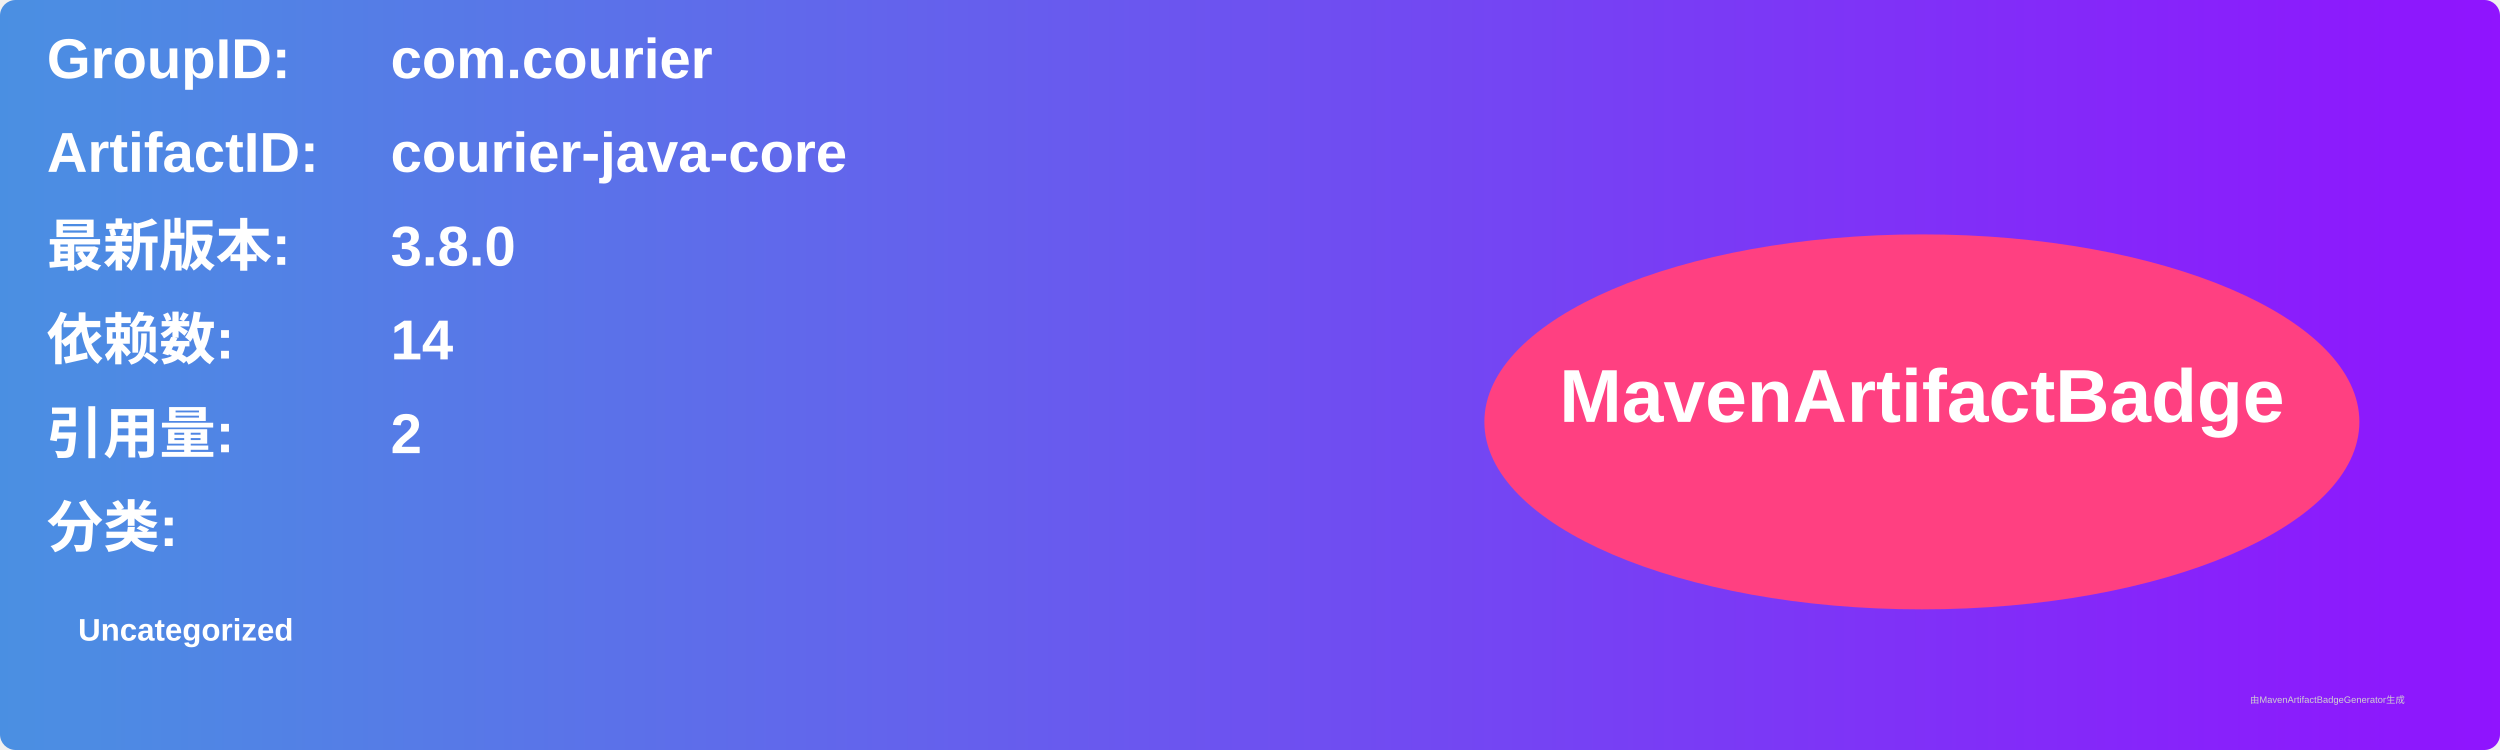
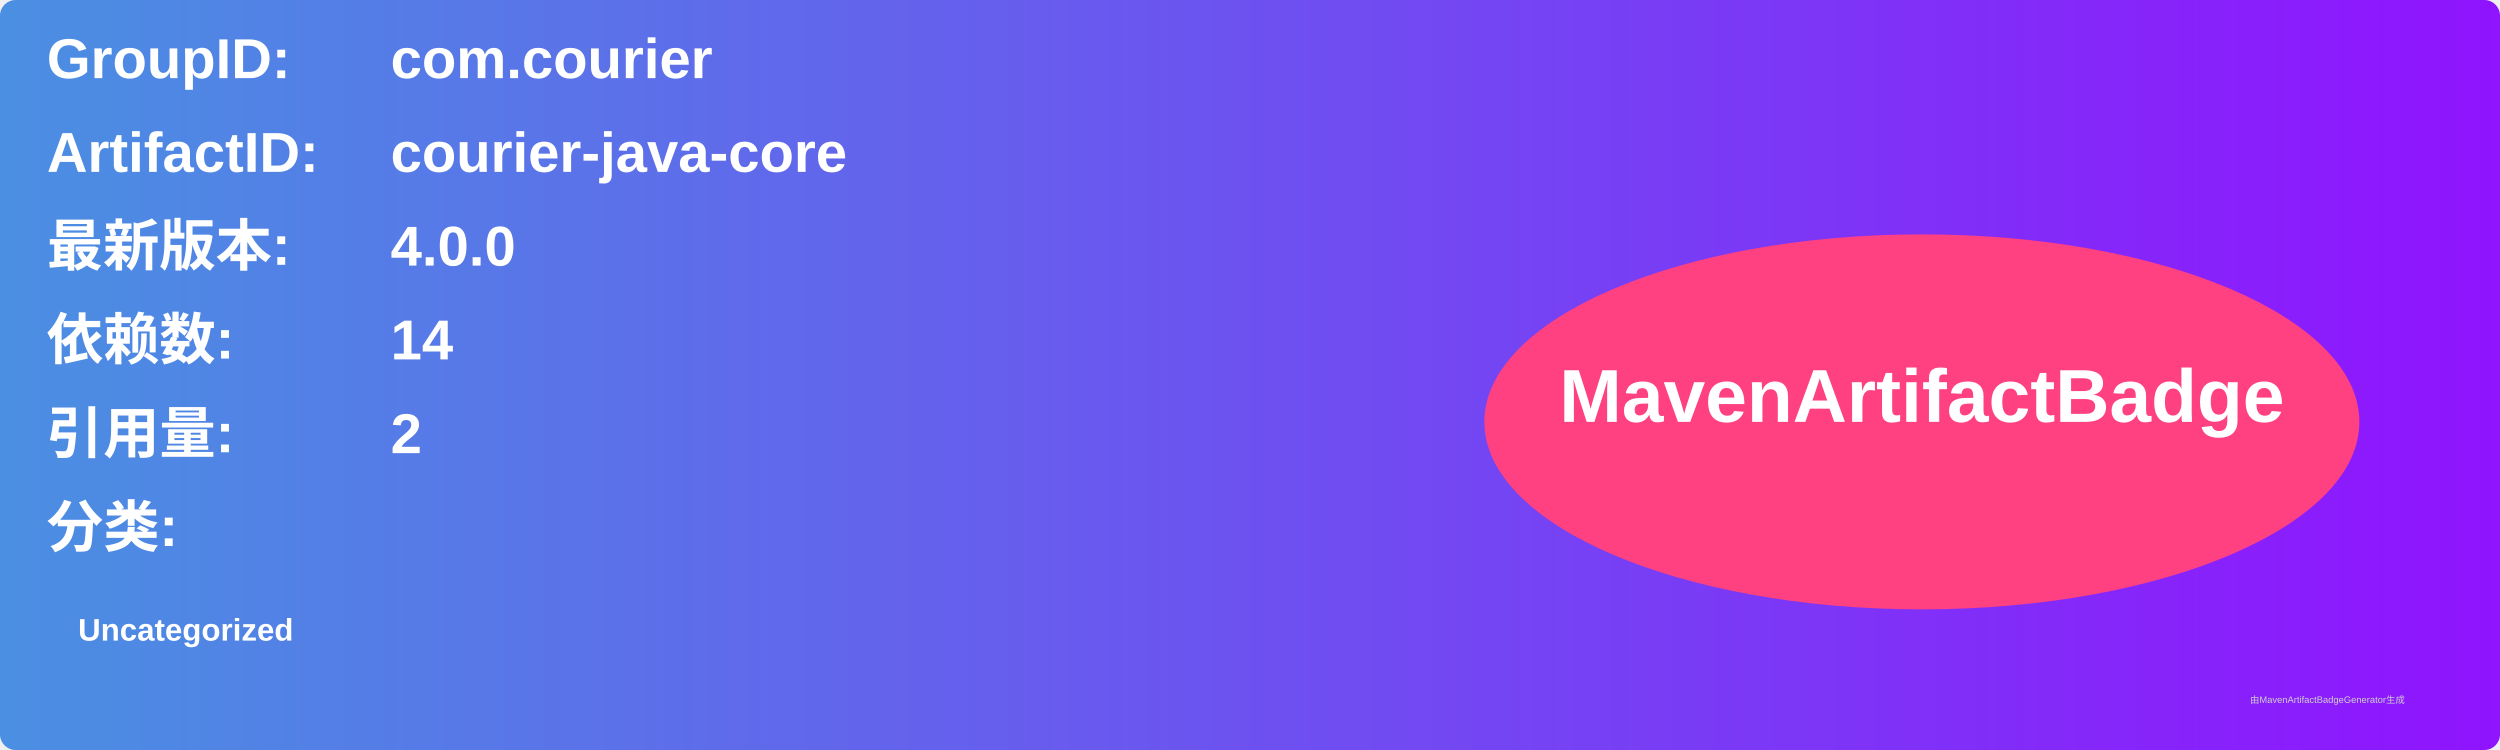
<svg xmlns="http://www.w3.org/2000/svg" width="800" height="240" viewBox="0 0 800 240">
  <linearGradient id="grad" x1="0%" y1="0%" x2="100%" y2="0%">
    <stop offset="0%" stop-color="#4a90e2" />
    <stop offset="100%" stop-color="#9013fe" />
  </linearGradient>
  <rect width="100%" height="100%" rx="5" ry="5" fill="url(#grad)" />
  <g transform="translate(15, 15)">
    <text x="0" y="10" font-family="Arial" font-size="18" fill="white" font-weight="bold" width="260">GroupID:</text>
    <text x="110" y="10" font-family="Arial" font-size="18" fill="white" font-weight="bold" width="460">com.courier</text>
    <text x="0" y="40" font-family="Arial" font-size="18" fill="white" font-weight="bold" width="260">ArtifactID:</text>
    <text x="110" y="40" font-family="Arial" font-size="18" fill="white" font-weight="bold" width="460">courier-java-core</text>
    <text x="0" y="70" font-family="Arial" font-size="18" fill="white" font-weight="bold">最新版本:</text>
    <text x="110" y="70" font-family="Arial" font-size="18" fill="white" font-weight="bold">
-       <tspan font-weight="bold">3.8.0</tspan>
+       <tspan font-weight="bold">4.0.0</tspan>
    </text>
    <text x="0" y="100" font-family="Arial" font-size="18" fill="white" font-weight="bold">依赖数: </text>
    <text x="110" y="100" font-family="Arial" font-size="18" fill="white">
      <tspan font-weight="bold">14</tspan>
    </text>
    <text x="0" y="130" font-family="Arial" font-size="18" fill="white" font-weight="bold">引用量: </text>
    <text x="110" y="130" font-family="Arial" font-size="18" fill="white">
      <tspan font-weight="bold">2</tspan>
    </text>
    <text x="0" y="160" font-family="Arial" font-size="18" fill="white" font-weight="bold">分类:</text>
    <text x="10" y="190" font-family="Arial" font-size="10" fill="white">
      <tspan font-weight="bold">Uncategorized</tspan>
    </text>
    <ellipse cx="600" cy="120" rx="140" ry="60" fill="#ff4081" />
    <text x="600" y="120" text-anchor="middle" font-family="Arial" font-size="24" fill="white" font-weight="bold">MavenArtifactBadge</text>
  </g>
  <text x="720" y="225" font-family="Arial" font-size="3" fill="#d0d0d0">由MavenArtifactBadgeGenerator生成</text>
</svg>
